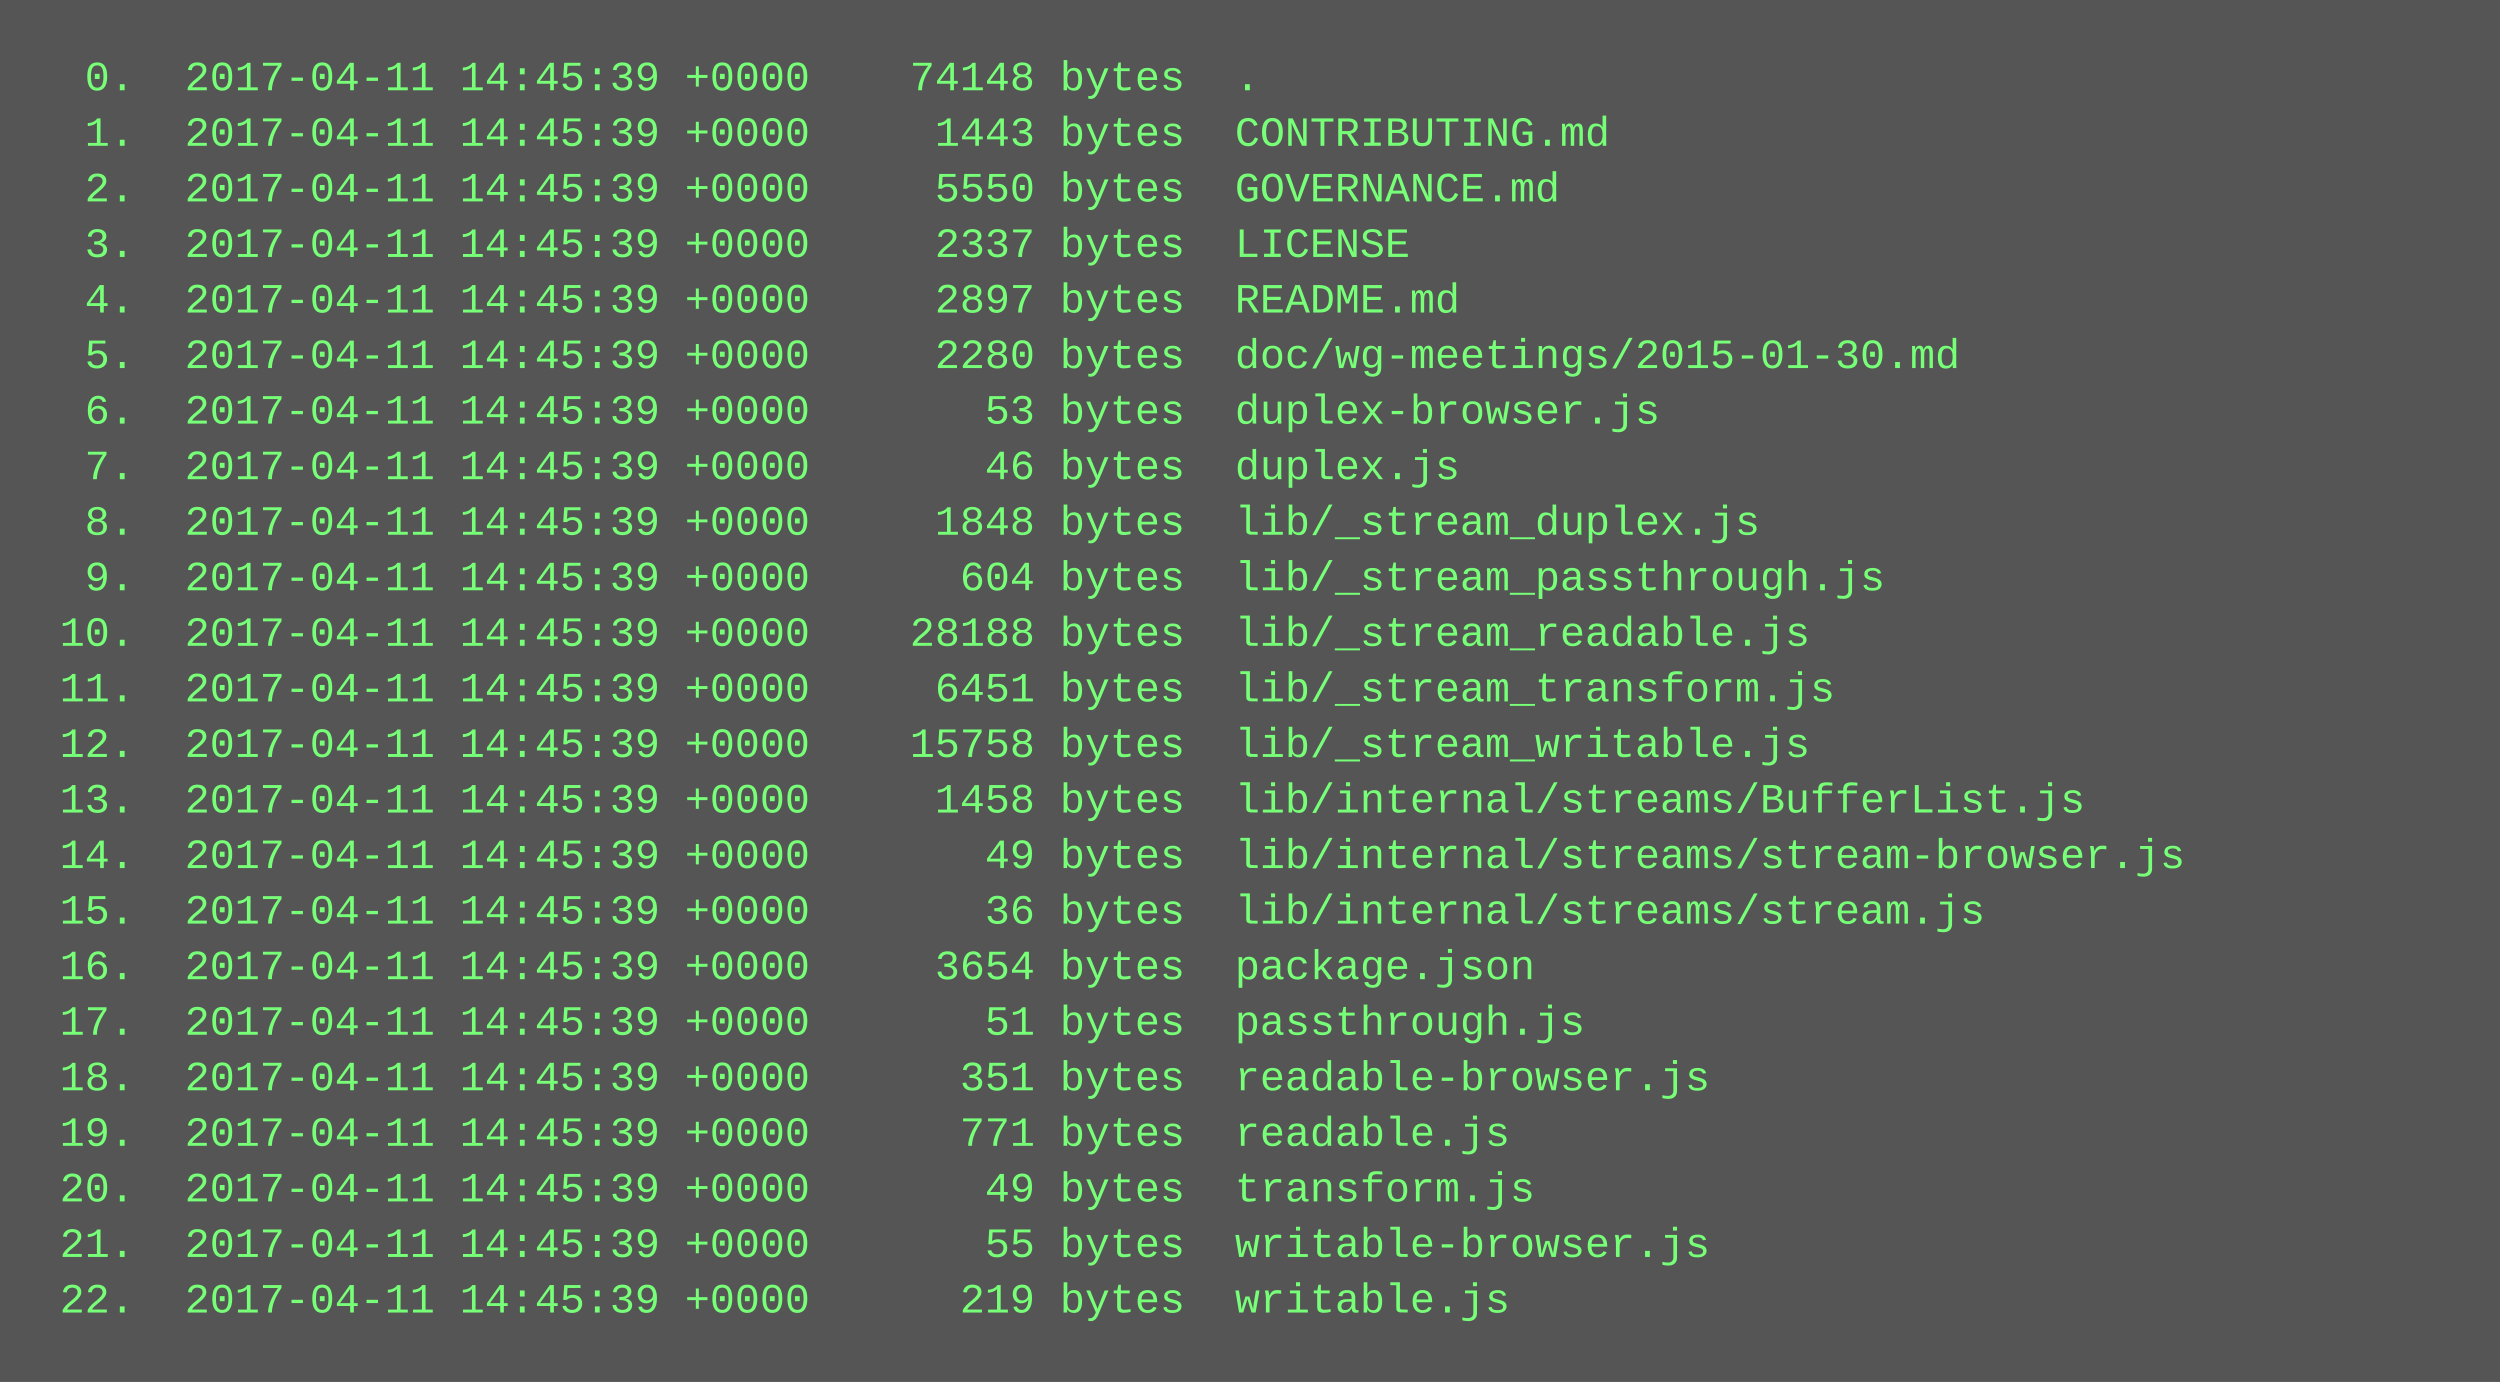
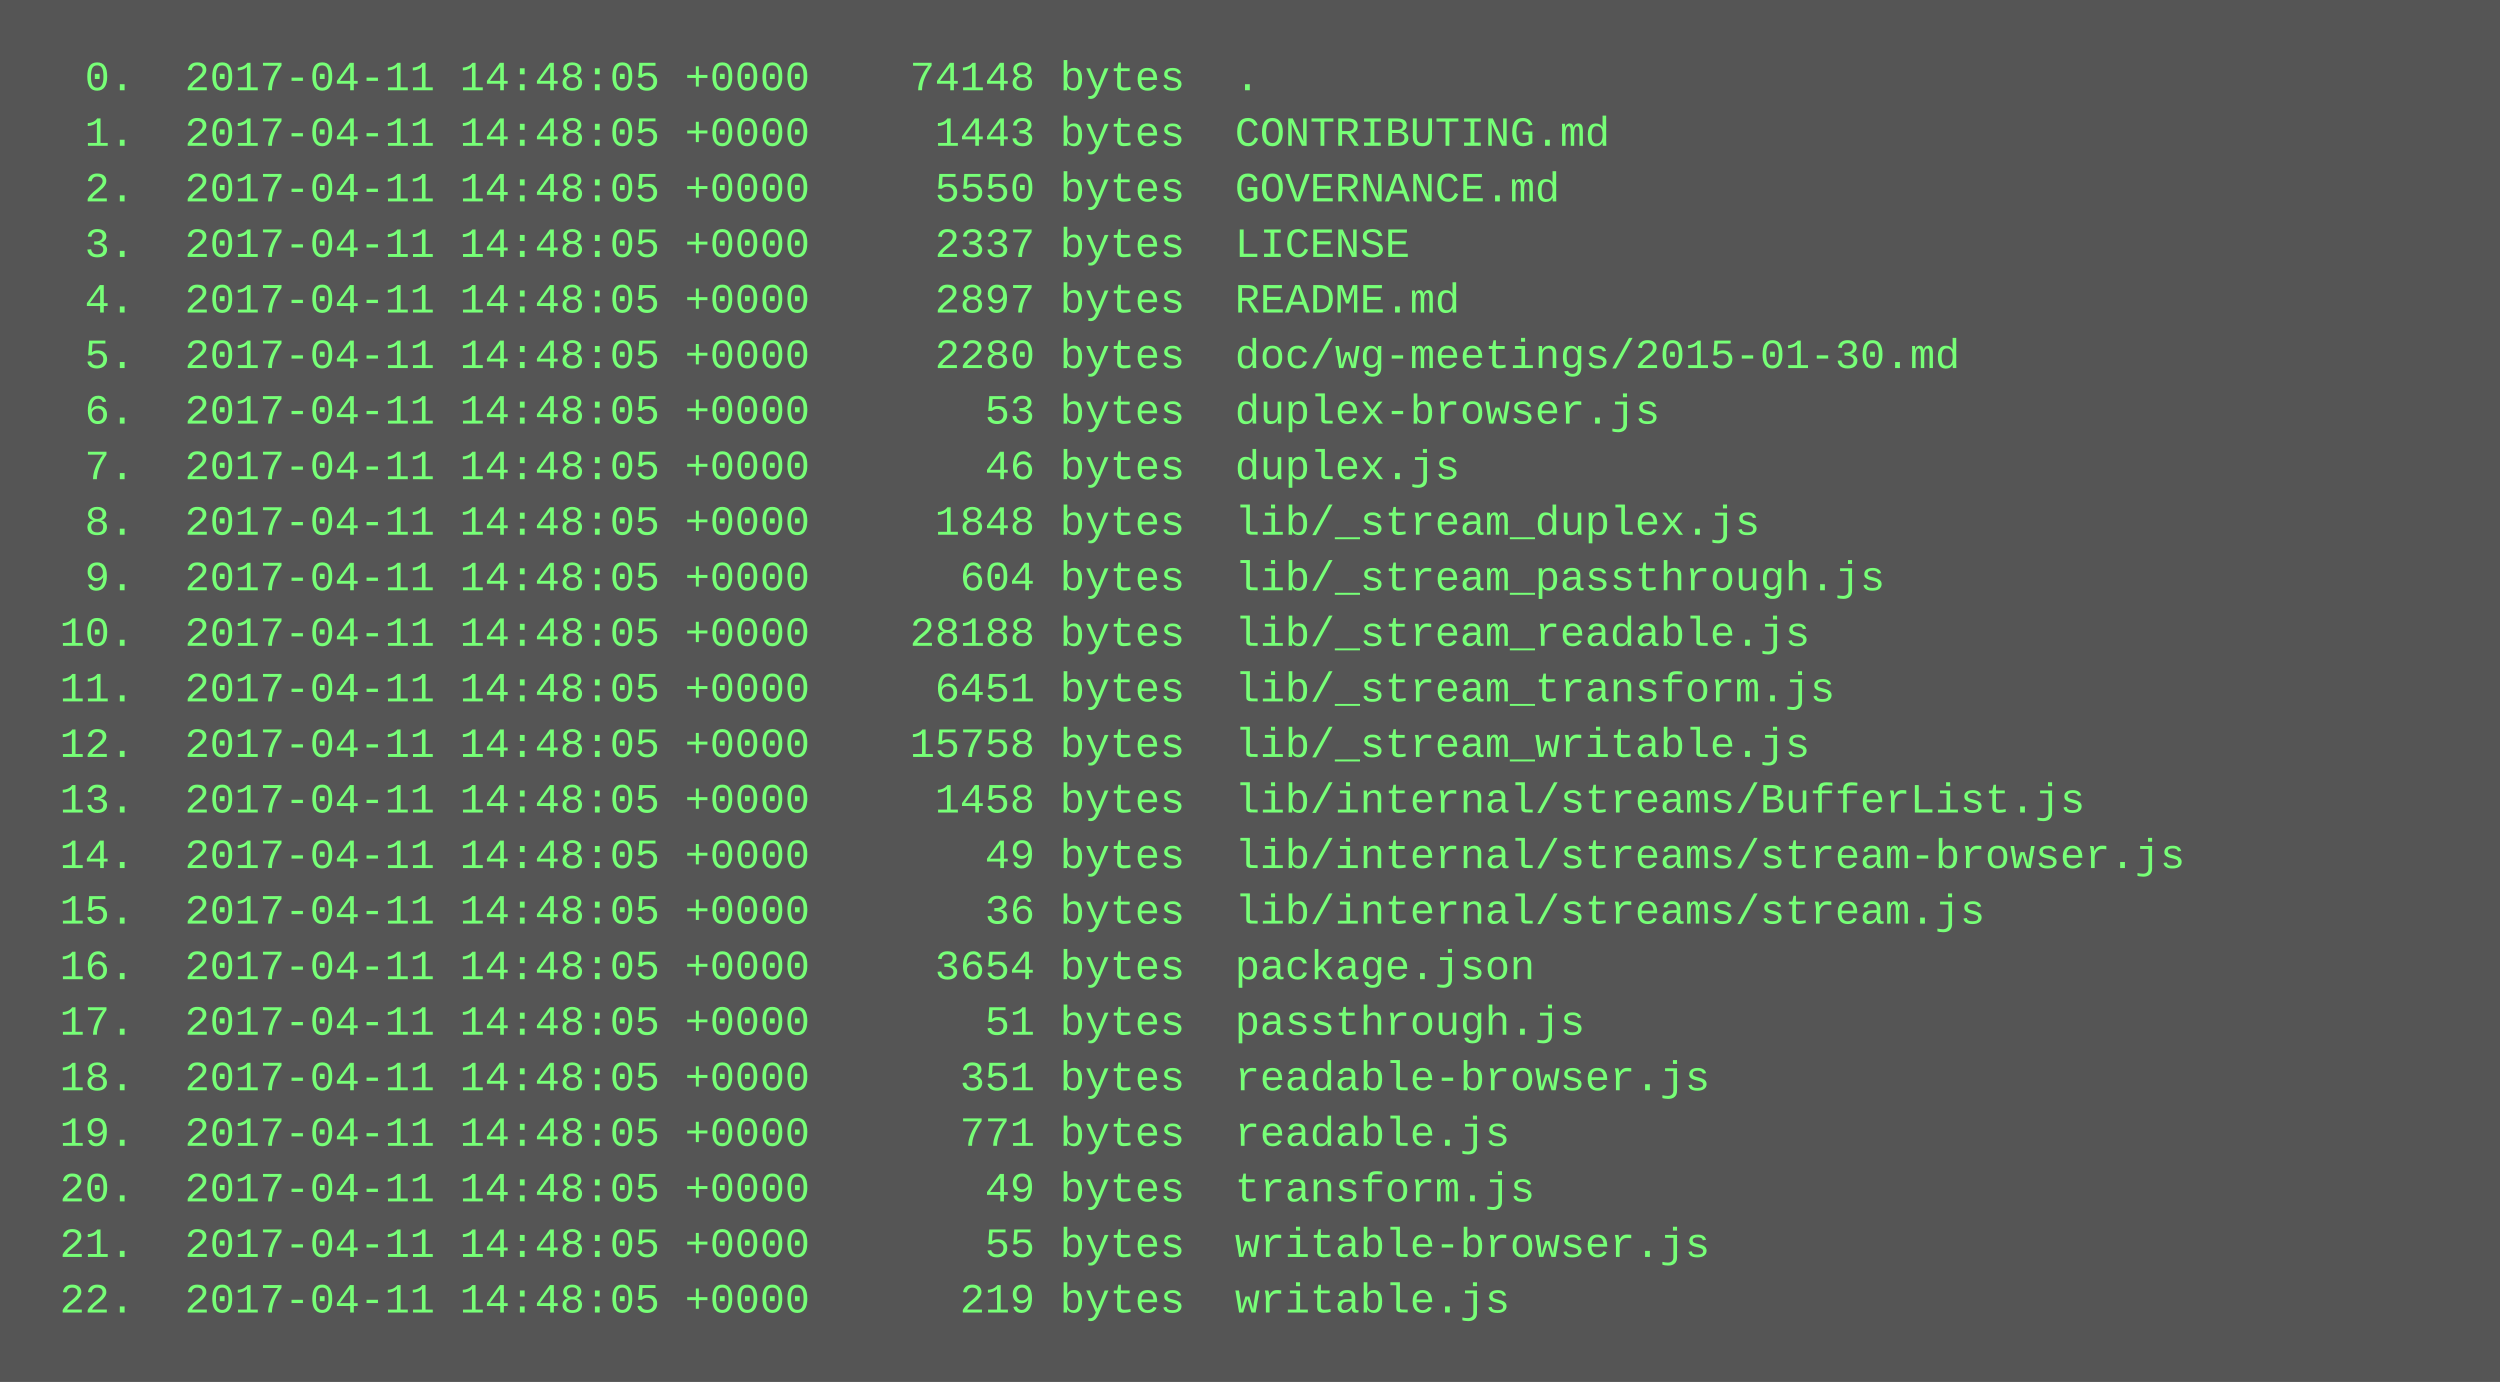
<svg xmlns="http://www.w3.org/2000/svg" height="398" width="720">
  <rect height="398" fill="#555" width="720" />
  <text fill="#7f7" font-family="Courier New" font-size="12" xml:space="preserve">
-     <tspan x="10" y="26">  0.  2017-04-11 14:45:39 +0000    74148 bytes  .</tspan>
-     <tspan x="10" y="42">  1.  2017-04-11 14:45:39 +0000     1443 bytes  CONTRIBUTING.md</tspan>
-     <tspan x="10" y="58">  2.  2017-04-11 14:45:39 +0000     5550 bytes  GOVERNANCE.md</tspan>
-     <tspan x="10" y="74">  3.  2017-04-11 14:45:39 +0000     2337 bytes  LICENSE</tspan>
-     <tspan x="10" y="90">  4.  2017-04-11 14:45:39 +0000     2897 bytes  README.md</tspan>
-     <tspan x="10" y="106">  5.  2017-04-11 14:45:39 +0000     2280 bytes  doc/wg-meetings/2015-01-30.md</tspan>
-     <tspan x="10" y="122">  6.  2017-04-11 14:45:39 +0000       53 bytes  duplex-browser.js</tspan>
-     <tspan x="10" y="138">  7.  2017-04-11 14:45:39 +0000       46 bytes  duplex.js</tspan>
-     <tspan x="10" y="154">  8.  2017-04-11 14:45:39 +0000     1848 bytes  lib/_stream_duplex.js</tspan>
-     <tspan x="10" y="170">  9.  2017-04-11 14:45:39 +0000      604 bytes  lib/_stream_passthrough.js</tspan>
-     <tspan x="10" y="186"> 10.  2017-04-11 14:45:39 +0000    28188 bytes  lib/_stream_readable.js</tspan>
-     <tspan x="10" y="202"> 11.  2017-04-11 14:45:39 +0000     6451 bytes  lib/_stream_transform.js</tspan>
-     <tspan x="10" y="218"> 12.  2017-04-11 14:45:39 +0000    15758 bytes  lib/_stream_writable.js</tspan>
-     <tspan x="10" y="234"> 13.  2017-04-11 14:45:39 +0000     1458 bytes  lib/internal/streams/BufferList.js</tspan>
-     <tspan x="10" y="250"> 14.  2017-04-11 14:45:39 +0000       49 bytes  lib/internal/streams/stream-browser.js</tspan>
-     <tspan x="10" y="266"> 15.  2017-04-11 14:45:39 +0000       36 bytes  lib/internal/streams/stream.js</tspan>
-     <tspan x="10" y="282"> 16.  2017-04-11 14:45:39 +0000     3654 bytes  package.json</tspan>
-     <tspan x="10" y="298"> 17.  2017-04-11 14:45:39 +0000       51 bytes  passthrough.js</tspan>
-     <tspan x="10" y="314"> 18.  2017-04-11 14:45:39 +0000      351 bytes  readable-browser.js</tspan>
-     <tspan x="10" y="330"> 19.  2017-04-11 14:45:39 +0000      771 bytes  readable.js</tspan>
-     <tspan x="10" y="346"> 20.  2017-04-11 14:45:39 +0000       49 bytes  transform.js</tspan>
-     <tspan x="10" y="362"> 21.  2017-04-11 14:45:39 +0000       55 bytes  writable-browser.js</tspan>
-     <tspan x="10" y="378"> 22.  2017-04-11 14:45:39 +0000      219 bytes  writable.js</tspan>
+     <tspan x="10" y="26">  0.  2017-04-11 14:48:05 +0000    74148 bytes  .</tspan>
+     <tspan x="10" y="42">  1.  2017-04-11 14:48:05 +0000     1443 bytes  CONTRIBUTING.md</tspan>
+     <tspan x="10" y="58">  2.  2017-04-11 14:48:05 +0000     5550 bytes  GOVERNANCE.md</tspan>
+     <tspan x="10" y="74">  3.  2017-04-11 14:48:05 +0000     2337 bytes  LICENSE</tspan>
+     <tspan x="10" y="90">  4.  2017-04-11 14:48:05 +0000     2897 bytes  README.md</tspan>
+     <tspan x="10" y="106">  5.  2017-04-11 14:48:05 +0000     2280 bytes  doc/wg-meetings/2015-01-30.md</tspan>
+     <tspan x="10" y="122">  6.  2017-04-11 14:48:05 +0000       53 bytes  duplex-browser.js</tspan>
+     <tspan x="10" y="138">  7.  2017-04-11 14:48:05 +0000       46 bytes  duplex.js</tspan>
+     <tspan x="10" y="154">  8.  2017-04-11 14:48:05 +0000     1848 bytes  lib/_stream_duplex.js</tspan>
+     <tspan x="10" y="170">  9.  2017-04-11 14:48:05 +0000      604 bytes  lib/_stream_passthrough.js</tspan>
+     <tspan x="10" y="186"> 10.  2017-04-11 14:48:05 +0000    28188 bytes  lib/_stream_readable.js</tspan>
+     <tspan x="10" y="202"> 11.  2017-04-11 14:48:05 +0000     6451 bytes  lib/_stream_transform.js</tspan>
+     <tspan x="10" y="218"> 12.  2017-04-11 14:48:05 +0000    15758 bytes  lib/_stream_writable.js</tspan>
+     <tspan x="10" y="234"> 13.  2017-04-11 14:48:05 +0000     1458 bytes  lib/internal/streams/BufferList.js</tspan>
+     <tspan x="10" y="250"> 14.  2017-04-11 14:48:05 +0000       49 bytes  lib/internal/streams/stream-browser.js</tspan>
+     <tspan x="10" y="266"> 15.  2017-04-11 14:48:05 +0000       36 bytes  lib/internal/streams/stream.js</tspan>
+     <tspan x="10" y="282"> 16.  2017-04-11 14:48:05 +0000     3654 bytes  package.json</tspan>
+     <tspan x="10" y="298"> 17.  2017-04-11 14:48:05 +0000       51 bytes  passthrough.js</tspan>
+     <tspan x="10" y="314"> 18.  2017-04-11 14:48:05 +0000      351 bytes  readable-browser.js</tspan>
+     <tspan x="10" y="330"> 19.  2017-04-11 14:48:05 +0000      771 bytes  readable.js</tspan>
+     <tspan x="10" y="346"> 20.  2017-04-11 14:48:05 +0000       49 bytes  transform.js</tspan>
+     <tspan x="10" y="362"> 21.  2017-04-11 14:48:05 +0000       55 bytes  writable-browser.js</tspan>
+     <tspan x="10" y="378"> 22.  2017-04-11 14:48:05 +0000      219 bytes  writable.js</tspan>
  </text>
</svg>
